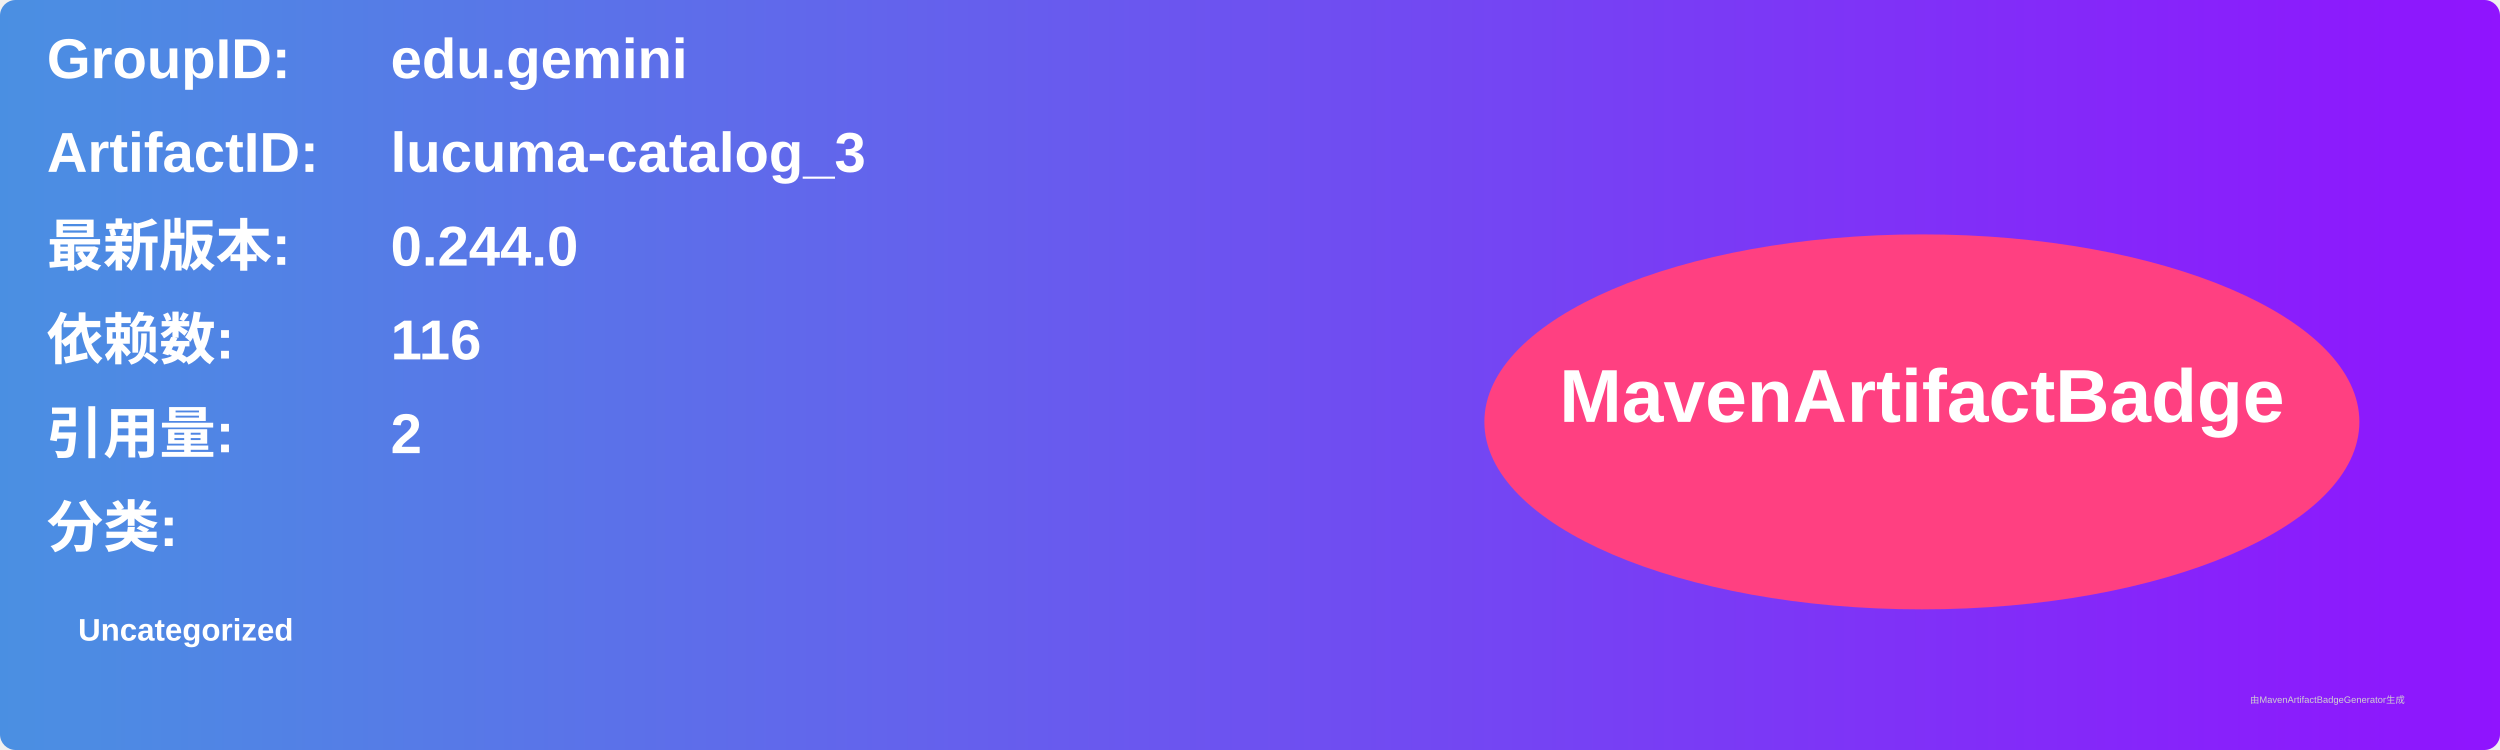
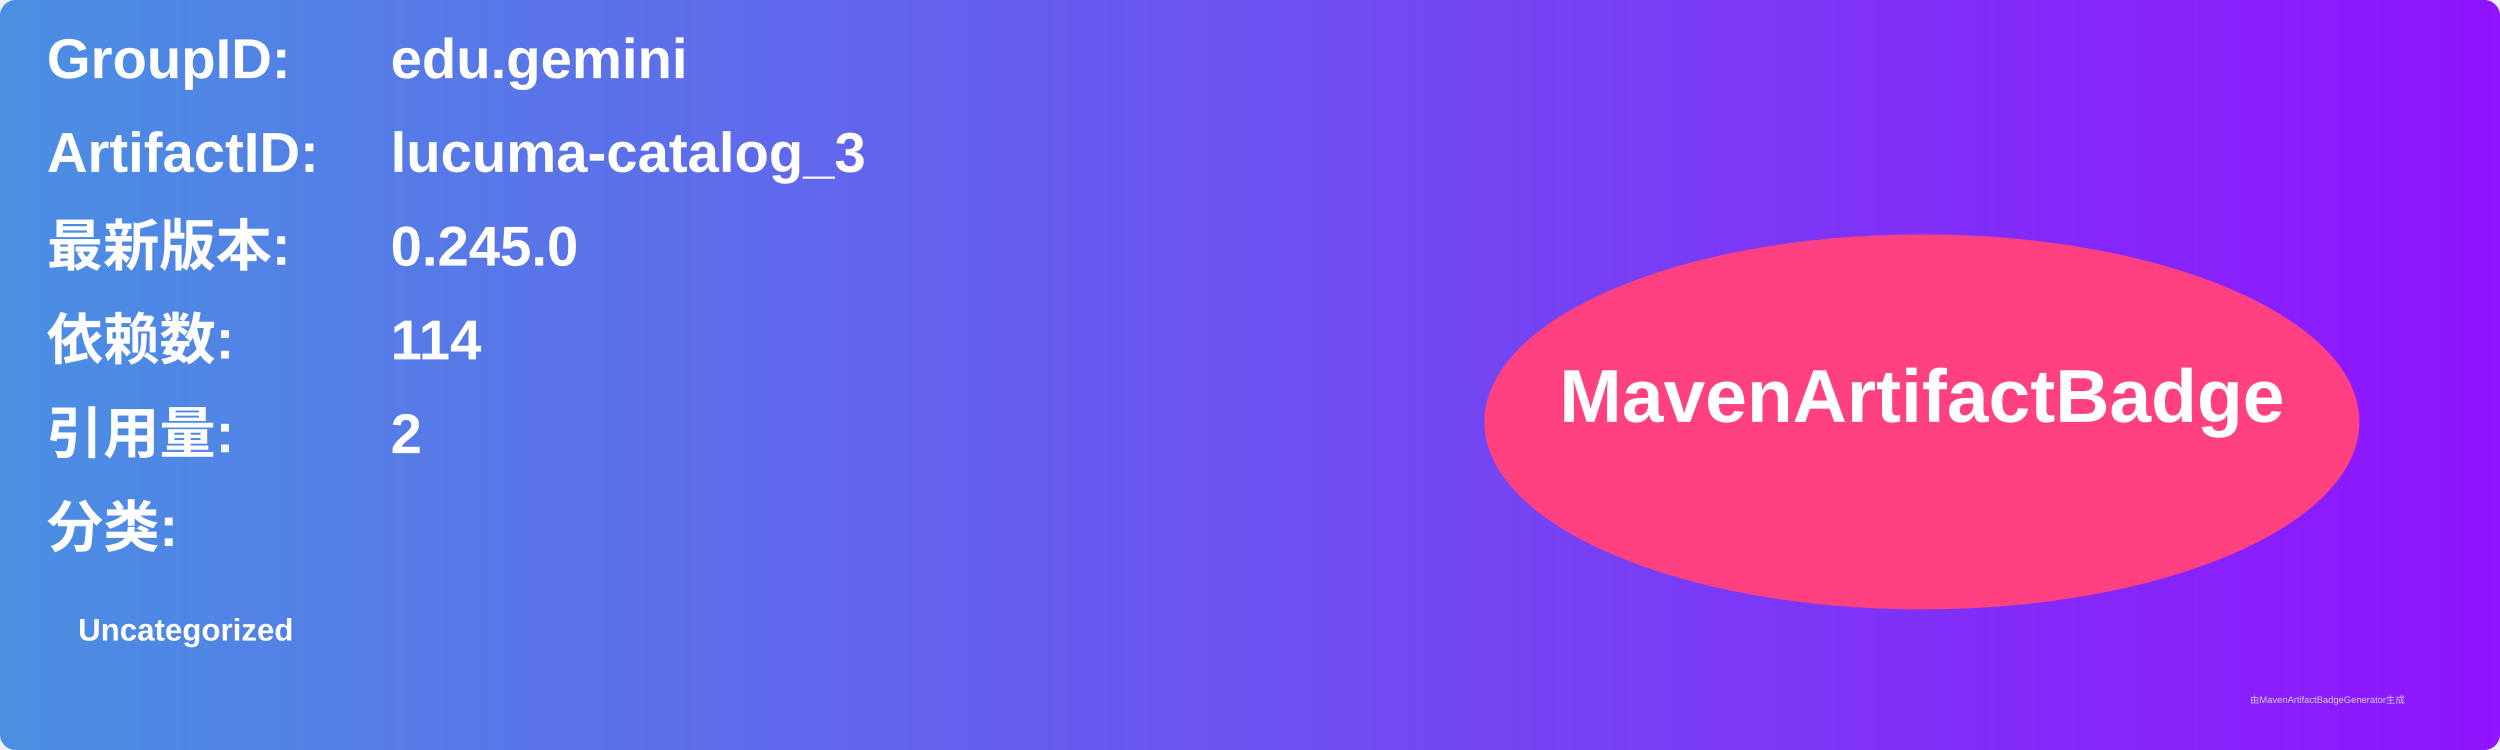
<svg xmlns="http://www.w3.org/2000/svg" width="800" height="240" viewBox="0 0 800 240">
  <linearGradient id="grad" x1="0%" y1="0%" x2="100%" y2="0%">
    <stop offset="0%" stop-color="#4a90e2" />
    <stop offset="100%" stop-color="#9013fe" />
  </linearGradient>
  <rect width="100%" height="100%" rx="5" ry="5" fill="url(#grad)" />
  <g transform="translate(15, 15)">
    <text x="0" y="10" font-family="Arial" font-size="18" fill="white" font-weight="bold" width="260">GroupID:</text>
    <text x="110" y="10" font-family="Arial" font-size="18" fill="white" font-weight="bold" width="460">edu.gemini</text>
    <text x="0" y="40" font-family="Arial" font-size="18" fill="white" font-weight="bold" width="260">ArtifactID:</text>
    <text x="110" y="40" font-family="Arial" font-size="18" fill="white" font-weight="bold" width="460">lucuma-catalog_3</text>
    <text x="0" y="70" font-family="Arial" font-size="18" fill="white" font-weight="bold">最新版本:</text>
    <text x="110" y="70" font-family="Arial" font-size="18" fill="white" font-weight="bold">
-       <tspan font-weight="bold">0.244.0</tspan>
+       <tspan font-weight="bold">0.245.0</tspan>
    </text>
    <text x="0" y="100" font-family="Arial" font-size="18" fill="white" font-weight="bold">依赖数: </text>
    <text x="110" y="100" font-family="Arial" font-size="18" fill="white">
-       <tspan font-weight="bold">116</tspan>
+       <tspan font-weight="bold">114</tspan>
    </text>
    <text x="0" y="130" font-family="Arial" font-size="18" fill="white" font-weight="bold">引用量: </text>
    <text x="110" y="130" font-family="Arial" font-size="18" fill="white">
      <tspan font-weight="bold">2</tspan>
    </text>
    <text x="0" y="160" font-family="Arial" font-size="18" fill="white" font-weight="bold">分类:</text>
    <text x="10" y="190" font-family="Arial" font-size="10" fill="white">
      <tspan font-weight="bold">Uncategorized</tspan>
    </text>
    <ellipse cx="600" cy="120" rx="140" ry="60" fill="#ff4081" />
    <text x="600" y="120" text-anchor="middle" font-family="Arial" font-size="24" fill="white" font-weight="bold">MavenArtifactBadge</text>
  </g>
  <text x="720" y="225" font-family="Arial" font-size="3" fill="#d0d0d0">由MavenArtifactBadgeGenerator生成</text>
</svg>
